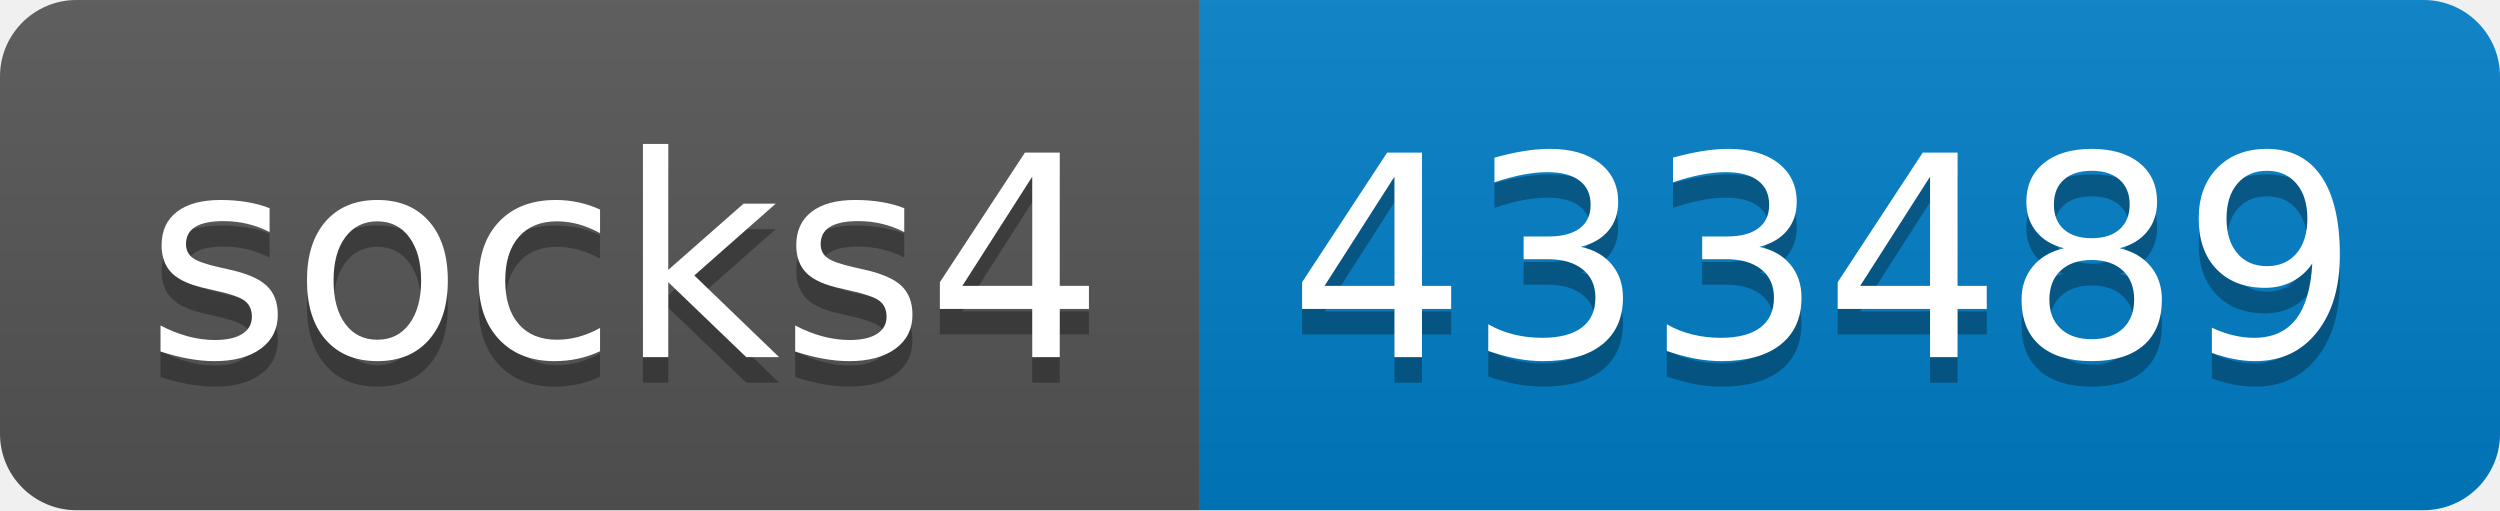
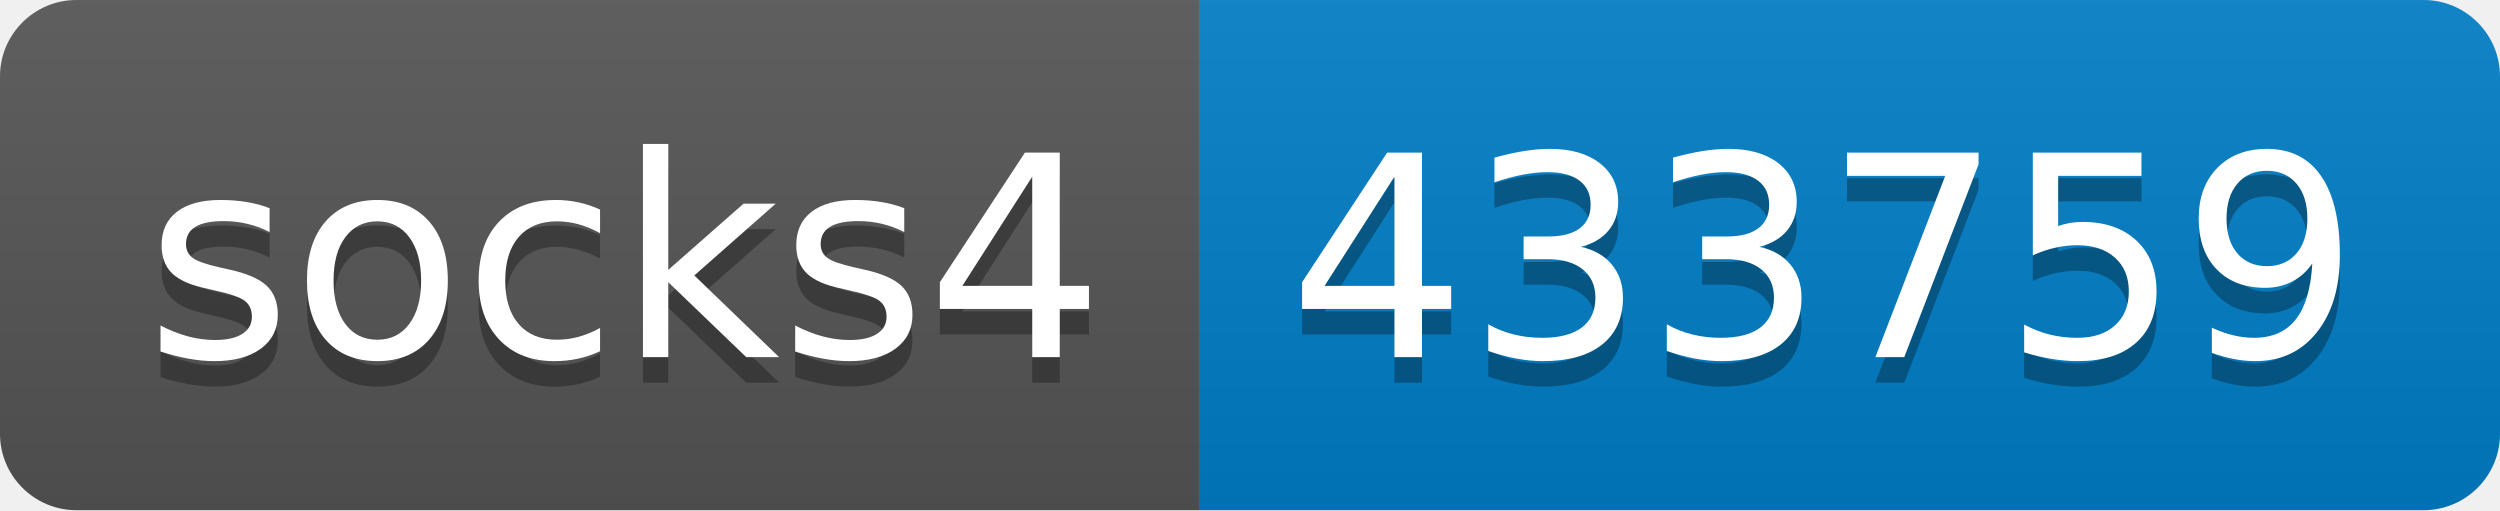
- <svg xmlns="http://www.w3.org/2000/svg" width="98" height="20" role="img" aria-label="socks4: 433489">
+ <svg xmlns="http://www.w3.org/2000/svg" width="98" height="20" role="img" aria-label="socks4: 433759">
  <linearGradient id="s" x2="0" y2="100%">
    <stop offset="0" stop-color="#bbb" stop-opacity=".1" />
    <stop offset="1" stop-opacity=".1" />
  </linearGradient>
  <clipPath id="r">
    <rect width="98" height="20" rx="3" fill="#fff" />
  </clipPath>
  <g clip-path="url(#r)">
    <rect width="47" height="20" fill="#555" />
    <rect x="47" width="51" height="20" fill="#007ec6" />
    <rect width="98" height="20" fill="url(#s)" />
  </g>
  <g fill="#fff" text-anchor="middle" font-family="Verdana,Geneva,DejaVu Sans,sans-serif" text-rendering="geometricPrecision" font-size="110">
    <text aria-hidden="true" x="245" y="150" fill="#010101" fill-opacity=".3" transform="scale(.1)" textLength="370">socks4</text>
    <text x="245" y="140" transform="scale(.1)" fill="#fff" textLength="370">socks4</text>
-     <text aria-hidden="true" x="715" y="150" fill="#010101" fill-opacity=".3" transform="scale(.1)" textLength="410">433489</text>
-     <text x="715" y="140" transform="scale(.1)" fill="#fff" textLength="410">433489</text>
+     <text aria-hidden="true" x="715" y="150" fill="#010101" fill-opacity=".3" transform="scale(.1)" textLength="410">433759</text>
+     <text x="715" y="140" transform="scale(.1)" fill="#fff" textLength="410">433759</text>
  </g>
</svg>
